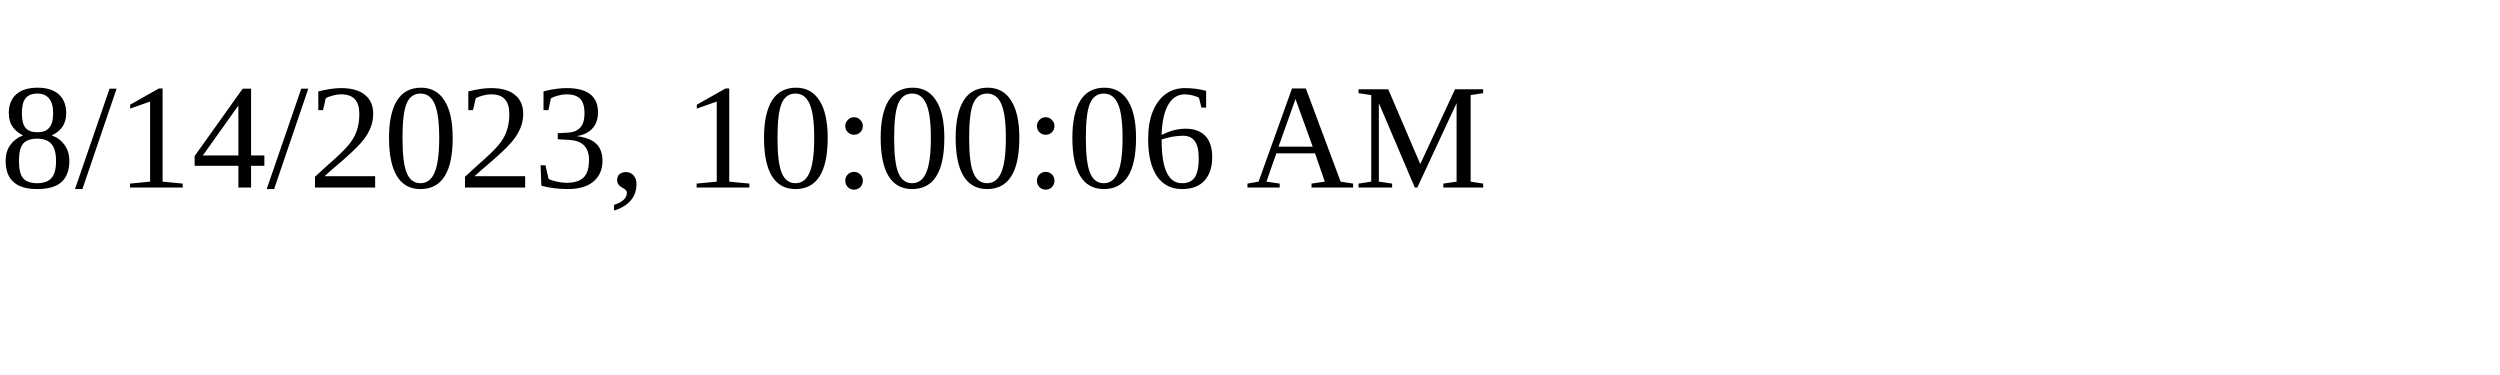
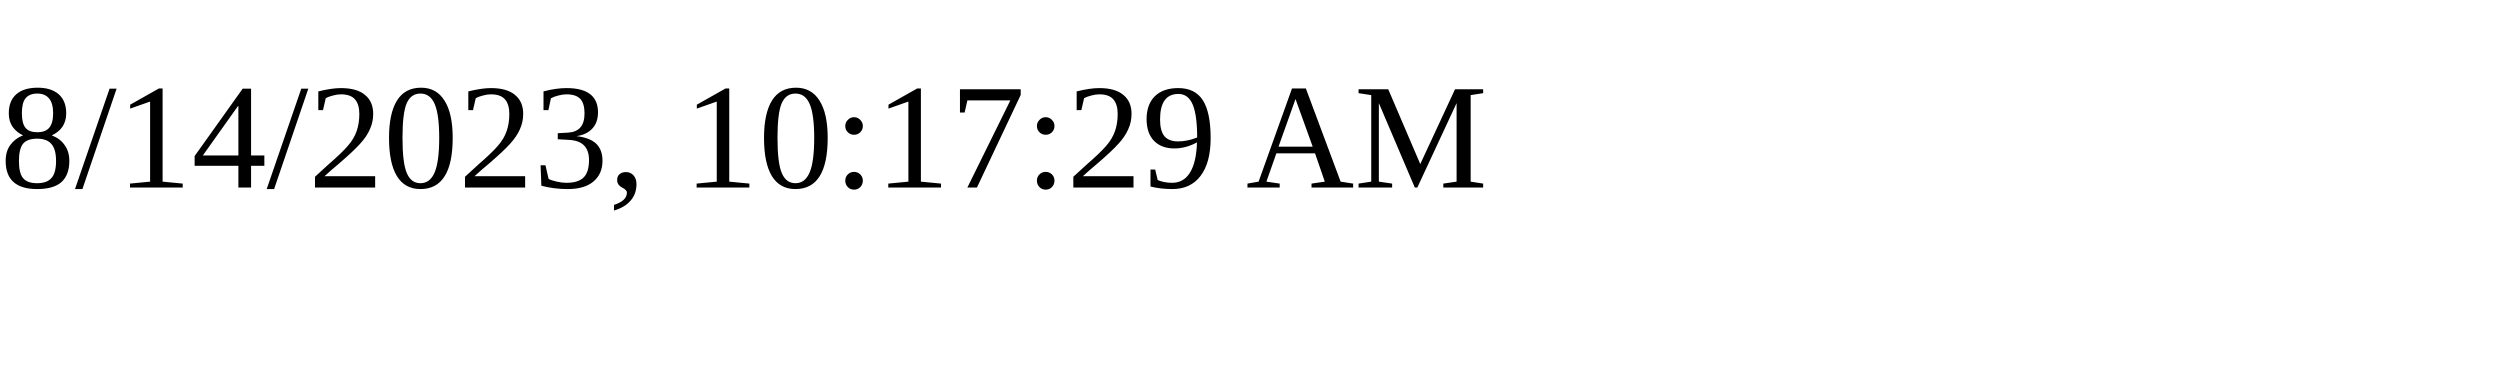
<svg xmlns="http://www.w3.org/2000/svg" height="30" width="200">
-   <text x="0" y="15">8/14/2023, 10:00:06 AM</text>
+   <text x="0" y="15">8/14/2023, 10:17:29 AM</text>
</svg>
